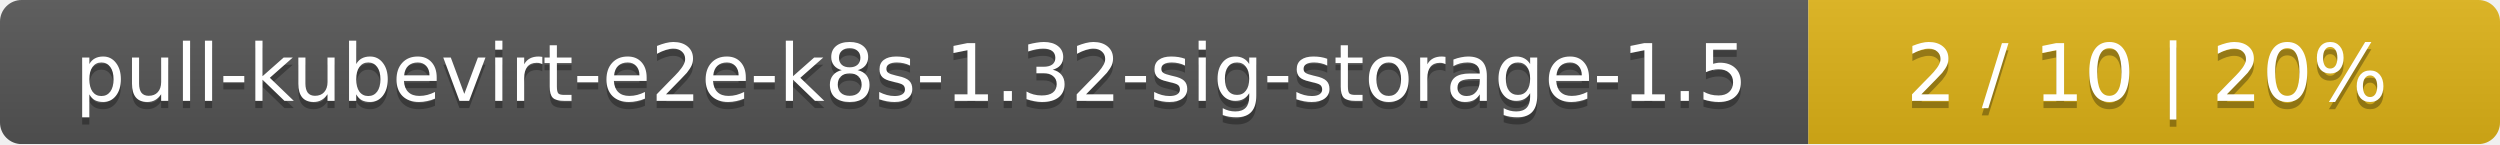
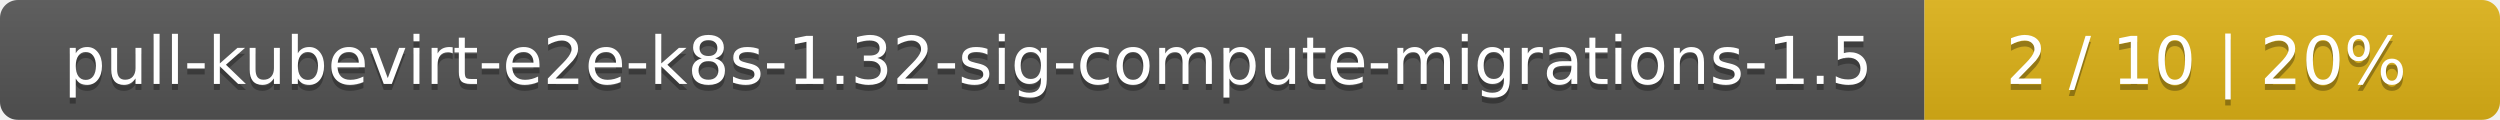
- <svg xmlns="http://www.w3.org/2000/svg" width="347" height="20">
+ <svg xmlns="http://www.w3.org/2000/svg" width="417" height="20">
  <linearGradient id="smooth" x2="0" y2="100%">
    <stop offset="0" stop-color="#bbb" stop-opacity=".1" />
    <stop offset="1" stop-opacity=".1" />
  </linearGradient>
  <mask id="round">
-     <rect width="347" height="20" rx="3" fill="#fff" />
+     <rect width="417" height="20" rx="3" fill="#fff" />
  </mask>
  <g mask="url(#round)">
-     <rect width="251" height="20" fill="#555" />
-     <rect x="251" width="96" height="20" fill="#dfb317" />
-     <rect width="347" height="20" fill="url(#smooth)" />
+     <rect width="321" height="20" fill="#555" />
+     <rect x="321" width="96" height="20" fill="#dfb317" />
+     <rect width="417" height="20" fill="url(#smooth)" />
  </g>
  <g fill="#fff" text-anchor="middle" font-family="DejaVu Sans,Verdana,Geneva,sans-serif" font-size="11">
-     <text x="126.5" y="15" fill="#010101" fill-opacity=".3">pull-kubevirt-e2e-k8s-1.32-sig-storage-1.5</text>
-     <text x="126.5" y="14">pull-kubevirt-e2e-k8s-1.32-sig-storage-1.5</text>
-     <text x="298" y="15" fill="#010101" fill-opacity=".3">2 / 10    |    20%</text>
-     <text x="298" y="14">2 / 10    |    20%</text>
+     <text x="161.5" y="15" fill="#010101" fill-opacity=".3">pull-kubevirt-e2e-k8s-1.32-sig-compute-migrations-1.5</text>
+     <text x="161.5" y="14">pull-kubevirt-e2e-k8s-1.32-sig-compute-migrations-1.5</text>
+     <text x="368" y="15" fill="#010101" fill-opacity=".3">2 / 10    |    20%</text>
+     <text x="368" y="14">2 / 10    |    20%</text>
  </g>
</svg>
